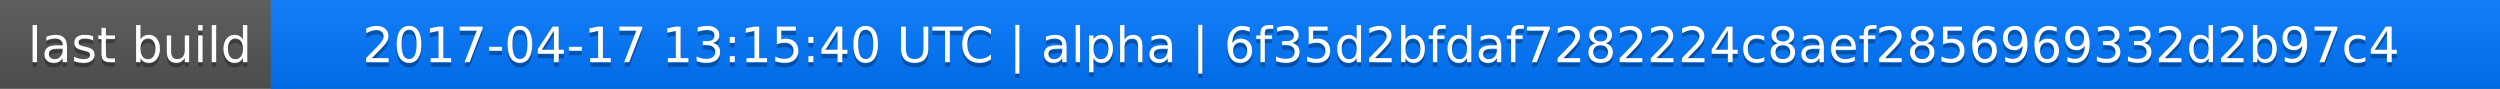
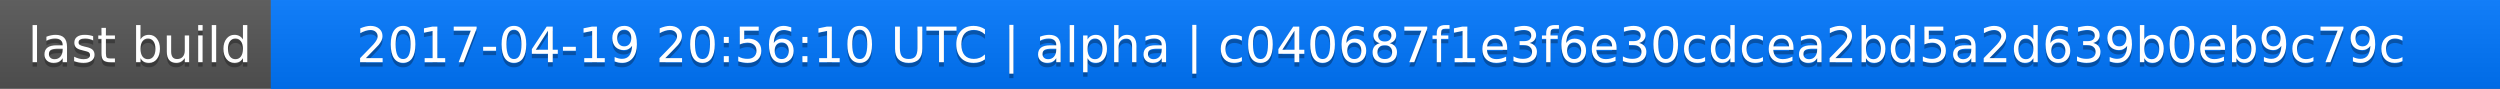
<svg xmlns="http://www.w3.org/2000/svg" width="563" height="20">
  <linearGradient id="a" x2="0" y2="100%">
    <stop offset="0" stop-color="#bbb" stop-opacity=".1" />
    <stop offset="1" stop-opacity=".1" />
  </linearGradient>
  <rect rx="0" width="563" height="20" fill="#555" />
  <rect rx="0" x="61" width="502" height="20" fill="#07f" />
  <path fill="#07f" d="M61 0h4v20h-4z" />
  <rect rx="0" width="563" height="20" fill="url(#a)" />
  <g fill="#fff" text-anchor="middle" font-family="DejaVu Sans,Verdana,Geneva,sans-serif" font-size="11">
    <text x="31.5" y="15" fill="#010101" fill-opacity=".3">last build</text>
    <text x="31.5" y="14">last build</text>
-     <text x="311" y="15" fill="#010101" fill-opacity=".3">2017-04-17 13:15:40 UTC | alpha | 6f35d2bfdaf7282224c8aef2856969332d2b97c4</text>
-     <text x="311" y="14">2017-04-17 13:15:40 UTC | alpha | 6f35d2bfdaf7282224c8aef2856969332d2b97c4</text>
+     <text x="311" y="15" fill="#010101" fill-opacity=".3">2017-04-19 20:56:10 UTC | alpha | c040687f1e3f6e30cdcea2bd5a2d639b0eb9c79c</text>
+     <text x="311" y="14">2017-04-19 20:56:10 UTC | alpha | c040687f1e3f6e30cdcea2bd5a2d639b0eb9c79c</text>
  </g>
</svg>
